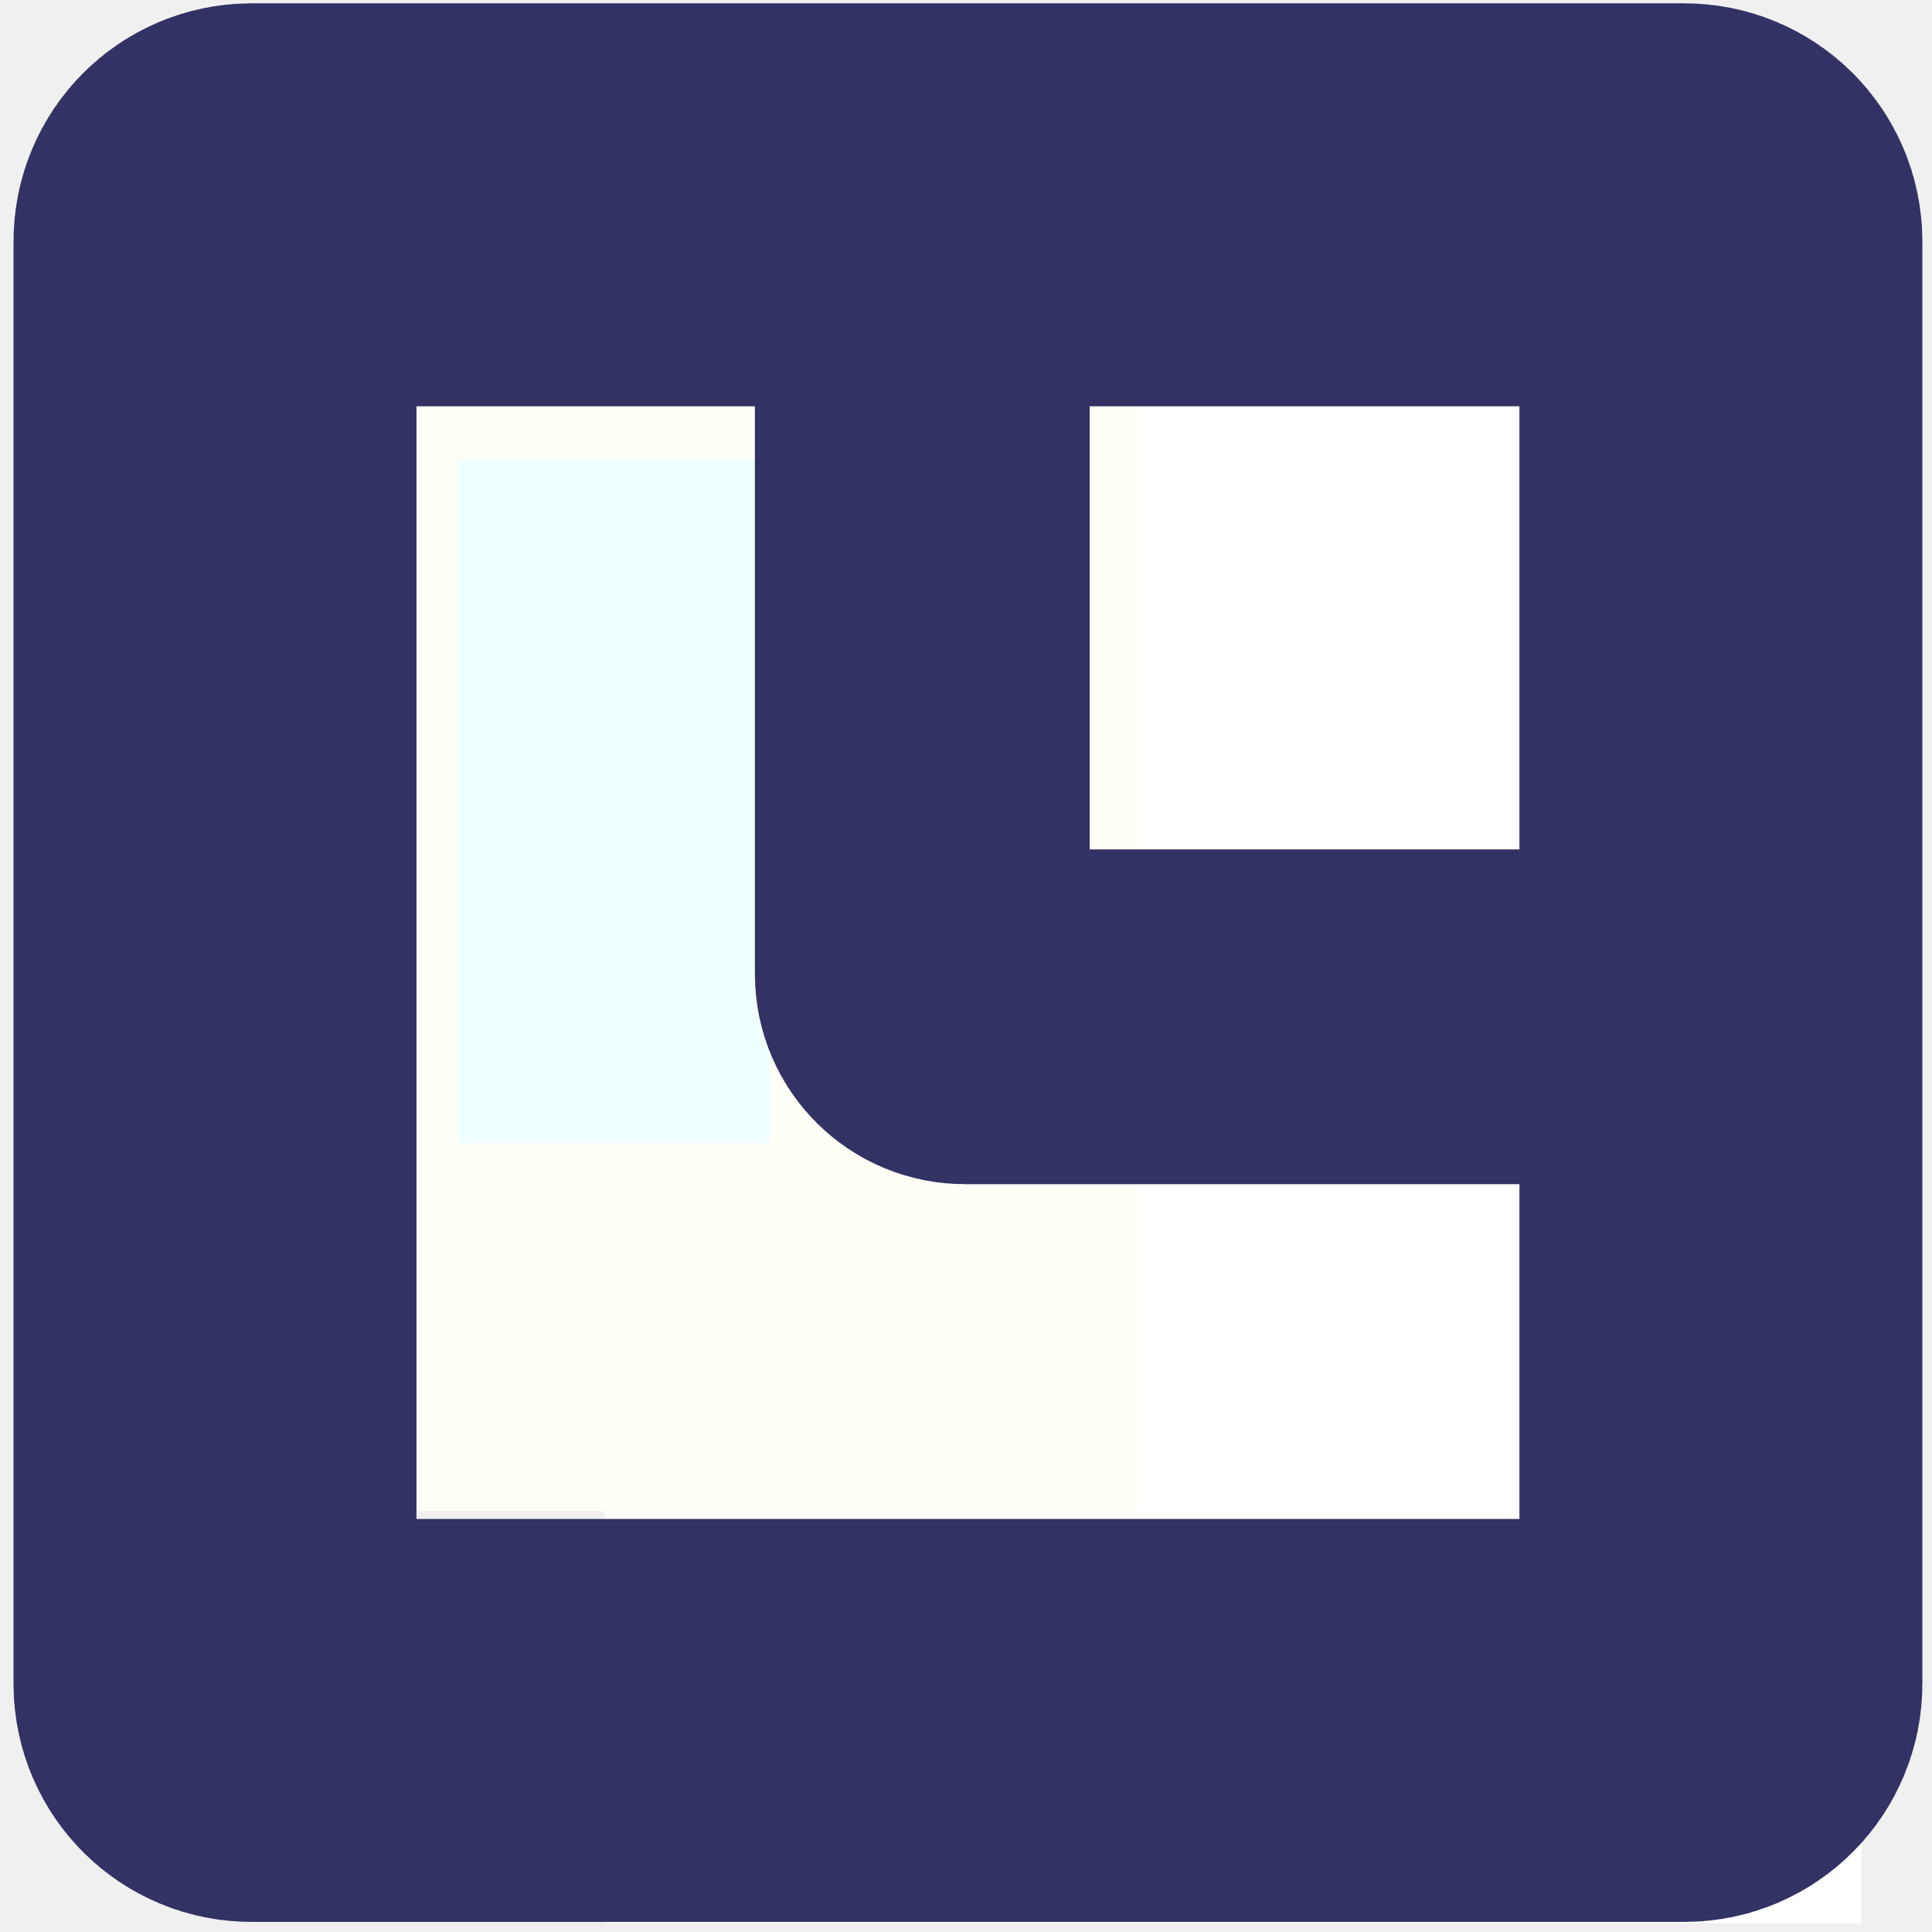
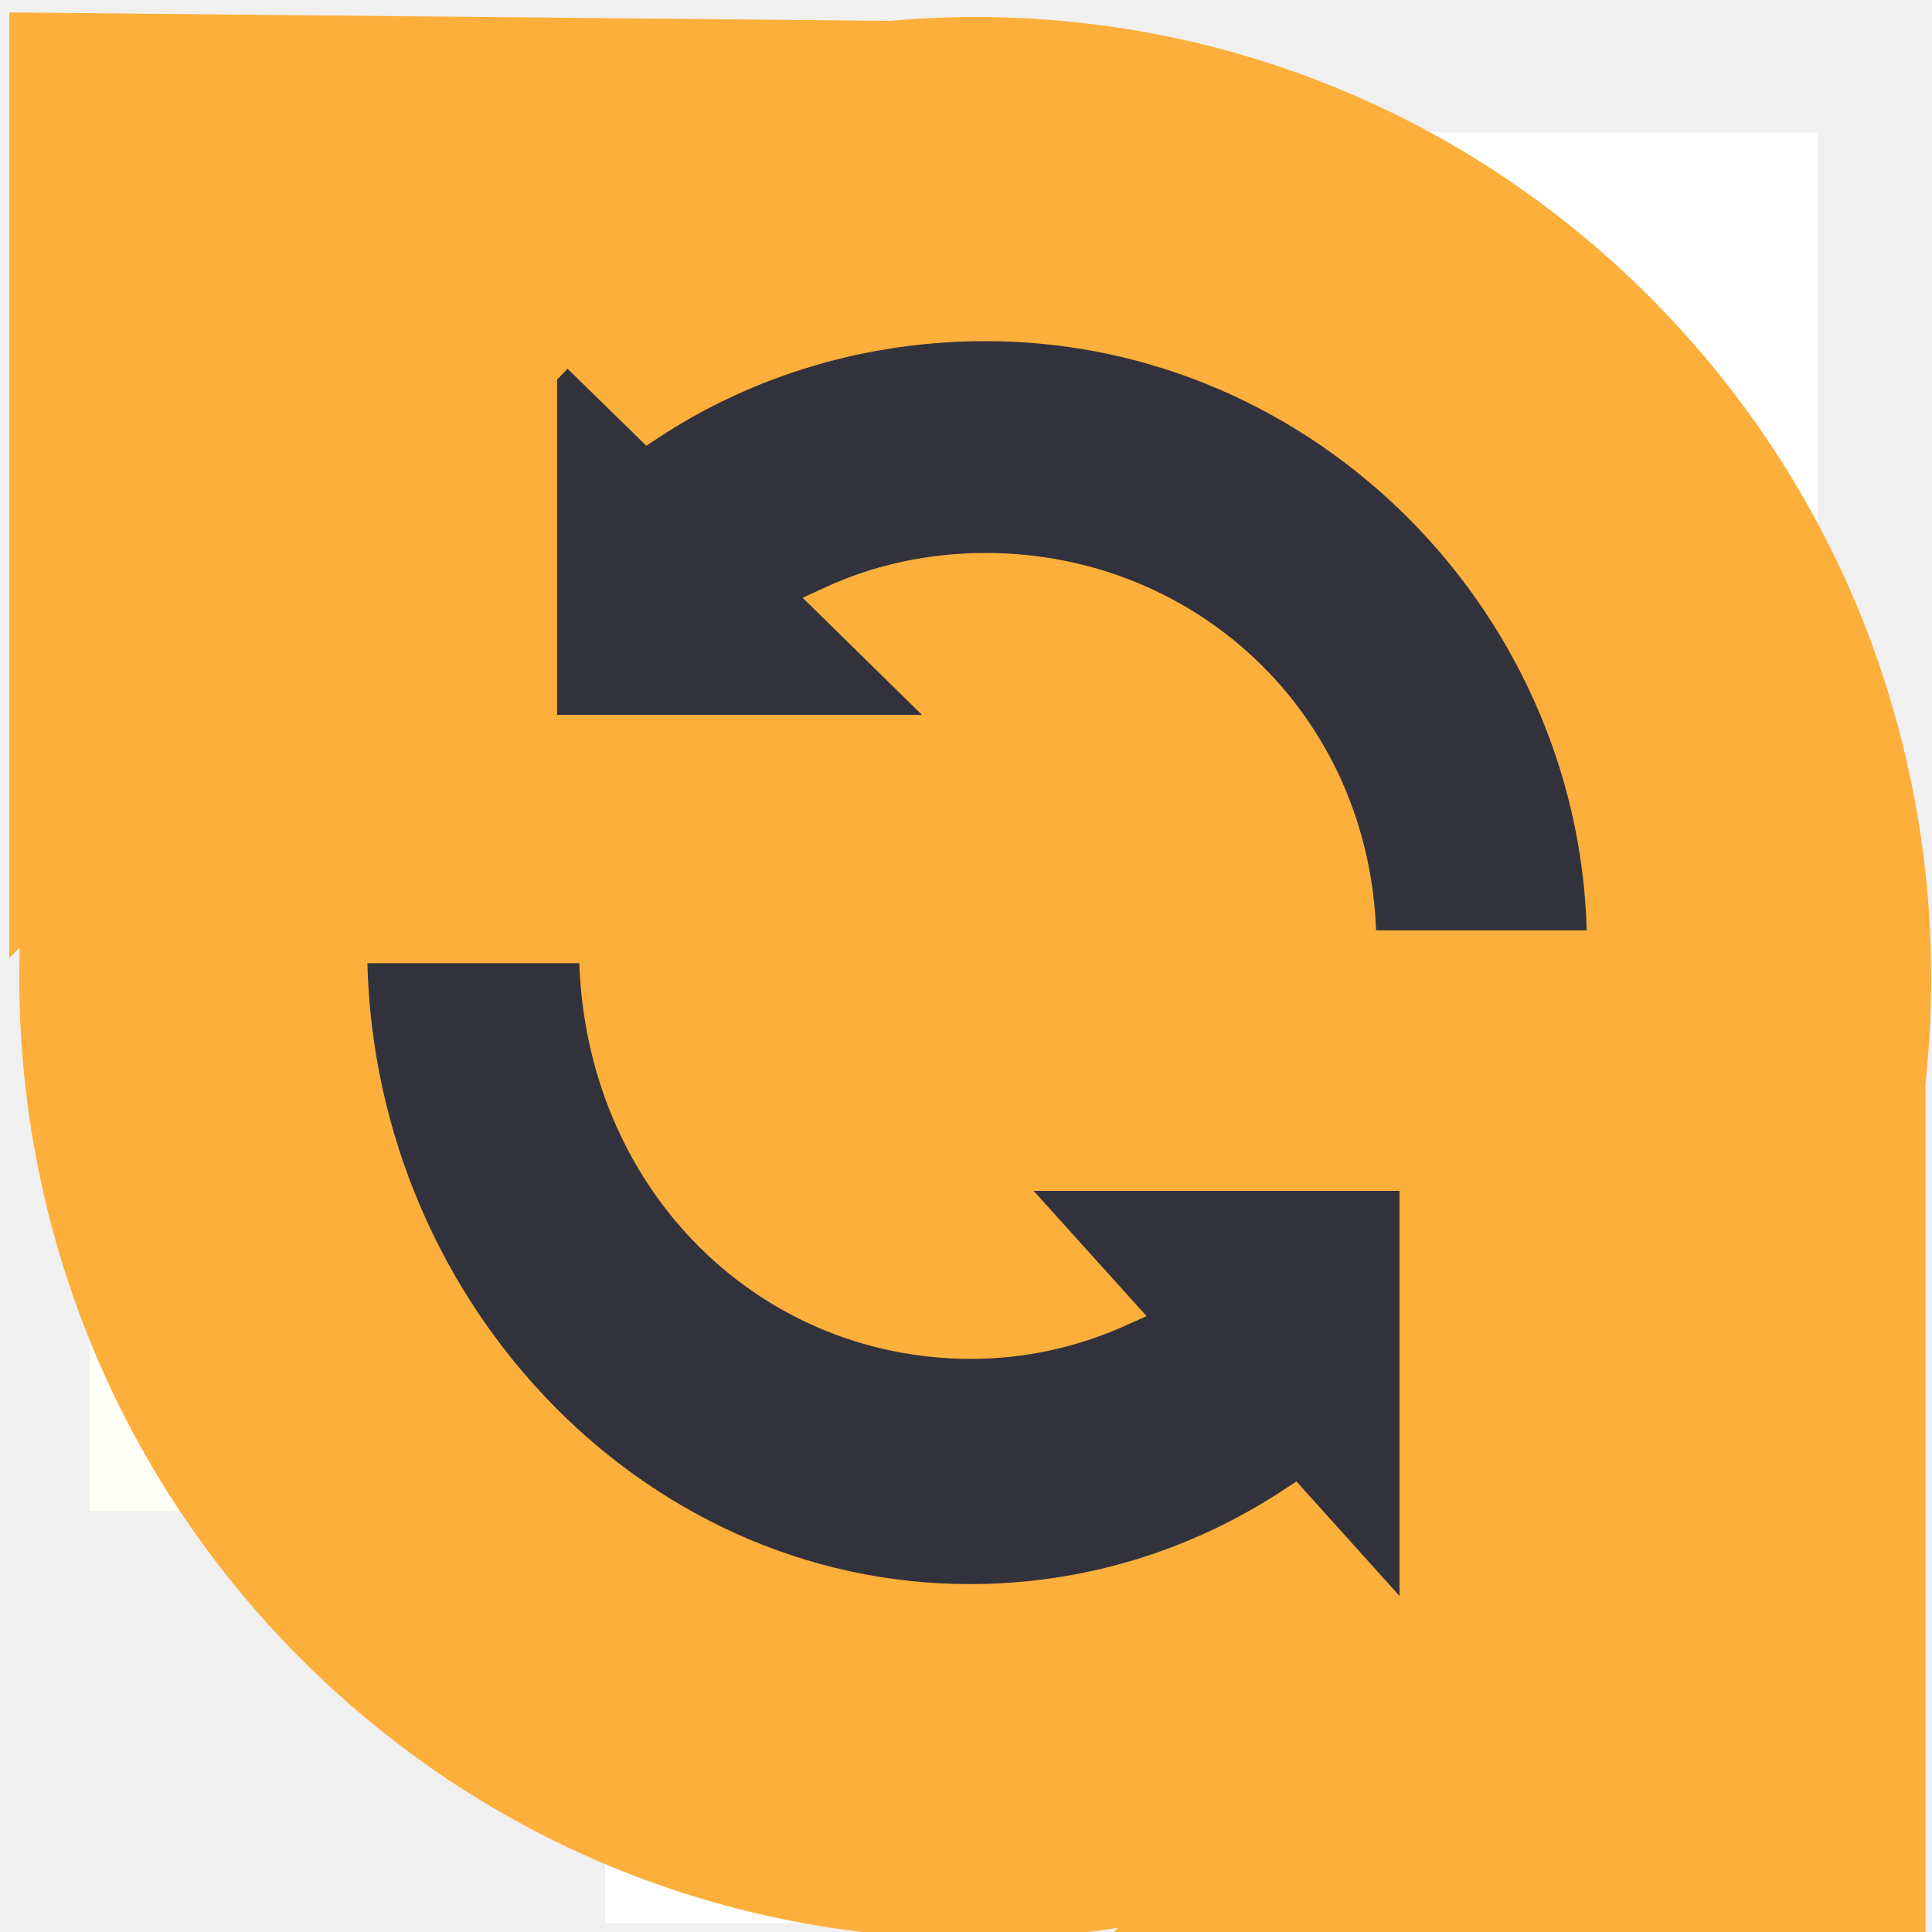
<svg xmlns="http://www.w3.org/2000/svg" xmlns:xlink="http://www.w3.org/1999/xlink" width="1.587mm" height="1.587mm" viewBox="0 0 1.587 1.587" version="1.1" id="svg8">
  <defs id="defs2">
    <linearGradient id="linearGradient831">
      <stop style="stop-color:#000000;stop-opacity:1;" offset="0" id="stop827" />
      <stop style="stop-color:#000000;stop-opacity:0;" offset="1" id="stop829" />
    </linearGradient>
    <linearGradient xlink:href="#linearGradient831" id="linearGradient833" x1="72.945" y1="85.866" x2="73.818" y2="85.866" gradientUnits="userSpaceOnUse" />
  </defs>
  <g id="layer1" transform="translate(-72.76041,-85.06878)">
    <text xml:space="preserve" style="font-style:normal;font-variant:normal;font-weight:normal;font-stretch:normal;font-size:2.822px;line-height:1.25;font-family:'Segoe UI';-inkscape-font-specification:'Segoe UI';font-variant-ligatures:normal;font-variant-caps:normal;font-variant-numeric:normal;font-feature-settings:normal;text-align:justify;letter-spacing:0px;word-spacing:0px;writing-mode:lr-tb;text-anchor:start;fill:#000000;fill-opacity:1;stroke:none;stroke-width:0.265" x="79.375" y="72.104" id="text16" />
    <rect style="fill:#ffffff;fill-opacity:1;stroke:#ffffff;stroke-width:0.243;stroke-dasharray:none;stroke-opacity:1" id="rect2" width="0.398" height="0.789" x="86.129" y="-74.168" transform="rotate(90)" />
    <rect style="fill:#ffffff;fill-opacity:1;stroke:#ffffff;stroke-width:0.271;stroke-dasharray:none;stroke-opacity:1" id="rect3" width="0.561" height="0.599" x="85.313" y="-74.118" transform="rotate(90)" />
    <rect style="fill:#f0ffff;fill-opacity:1;stroke:#fffff7;stroke-width:0.302;stroke-dasharray:none;stroke-opacity:1" id="rect2-7" width="0.559" height="0.864" x="-73.544" y="-86.159" transform="scale(-1)" />
-     <rect style="fill:none;fill-opacity:1;stroke:#323264;stroke-width:0.275;stroke-dasharray:none;stroke-opacity:1" id="rect5-0" width="0.676" height="0.653" x="85.228" y="-74.171" ry="0.035" transform="rotate(90)" />
-     <rect style="fill:none;fill-opacity:1;stroke:#323264;stroke-width:0.331;stroke-dasharray:none;stroke-opacity:1" id="rect5" width="1.245" height="1.237" x="85.237" y="-74.174" ry="0.03" transform="rotate(90)" />
+     <ellipse style="fill:#32323c;stroke:none;stroke-width:0.075" id="path2" cx="73.563" cy="85.871" rx="0.783" ry="0.773" />
+     <path d="m 74.107,85.324 c -0.301,-0.303 -0.789,-0.303 -1.091,0 -0.301,0.303 -0.301,0.793 0,1.096 0.301,0.303 0.789,0.303 1.091,0 0.301,-0.303 0.301,-0.793 0,-1.096 m -0.185,1.09 -0.099,-0.11 c -0.079,0.052 -0.17,0.08 -0.266,0.08 -0.281,0 -0.509,-0.245 -0.509,-0.538 h 0.202 c 0,0.187 0.138,0.325 0.308,0.325 0.042,0 0.083,-0.009 0.121,-0.026 l -0.101,-0.112 h 0.346 v 0.381 m -0.047,-0.568 c 0,-0.177 -0.138,-0.309 -0.307,-0.309 -0.044,0 -0.087,0.009 -0.126,0.027 l 0.108,0.106 h -0.348 v -0.34 l 0.089,0.087 c 0.082,-0.054 0.178,-0.082 0.277,-0.082 0.28,0 0.508,0.233 0.508,0.512 h -0.201 z" fill="#43a047" id="path1-7" style="fill:#fcaf3b;fill-opacity:1;stroke:#fcaf3b;stroke-width:0.028;stroke-dasharray:none;stroke-opacity:1" />
+     <path style="fill:#fcaf3b;fill-opacity:1;stroke:#78788c;stroke-width:0;stroke-dasharray:none;stroke-opacity:1" d="m 73.497,85.086 -0.729,0.77 v -0.777 z" id="path1" />
+     <path style="fill:#fcaf3b;fill-opacity:1;stroke:#fcaf3b;stroke-width:0;stroke-dasharray:none;stroke-opacity:1" d="m 73.669,86.663 0.673,-0.74 v 0.746 z" id="path1-6" />
  </g>
</svg>
